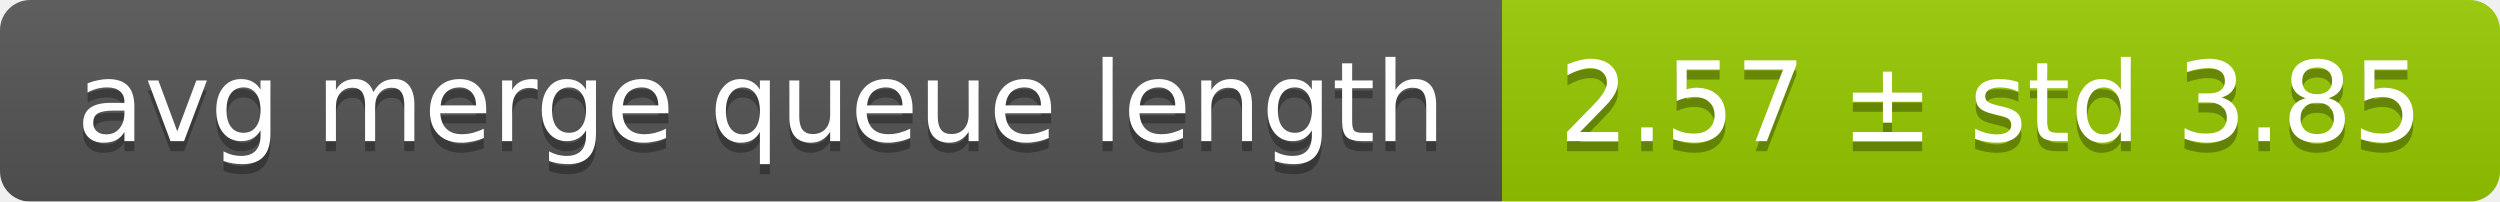
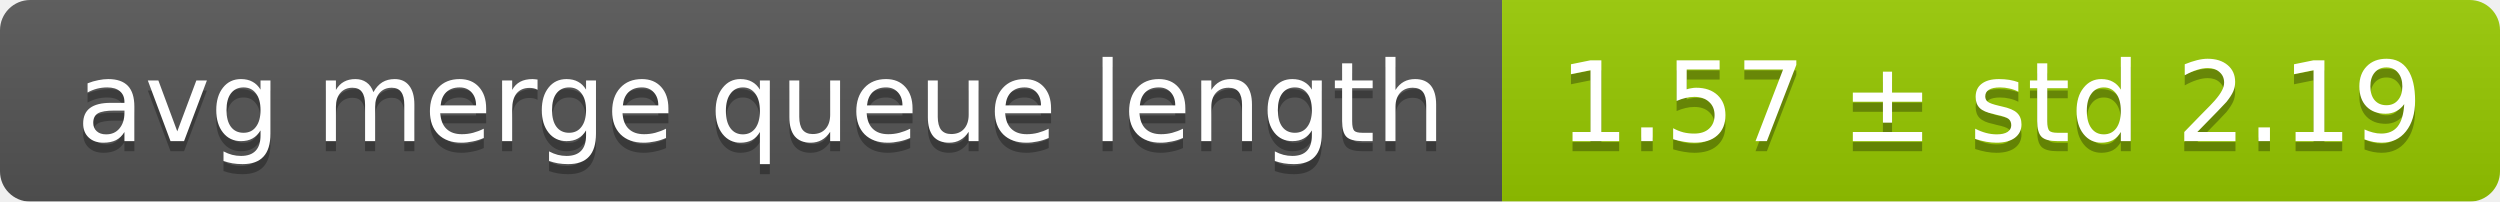
<svg xmlns="http://www.w3.org/2000/svg" width="248" height="20">
  <linearGradient id="smooth" x2="0" y2="100%">
    <stop offset="0" stop-color="#bbb" stop-opacity=".1" />
    <stop offset="1" stop-opacity=".1" />
  </linearGradient>
  <mask id="round">
    <rect width="248" height="20" rx="3" fill="#fff" />
  </mask>
  <g mask="url(#round)">
    <rect width="149" height="20" fill="#555" />
    <rect x="149" width="99" height="20" fill="#97ca00" />
    <rect width="248" height="20" fill="url(#smooth)" />
  </g>
  <g fill="#fff" text-anchor="middle" font-family="DejaVu Sans,Verdana,Geneva,sans-serif" font-size="11">
    <text x="75.5" y="15" fill="#010101" fill-opacity=".3">avg merge queue length</text>
    <text x="75.5" y="14">avg merge queue length</text>
-     <text x="197.5" y="15" fill="#010101" fill-opacity=".3">2.57 ± std 3.85</text>
-     <text x="197.5" y="14">2.57 ± std 3.85</text>
+     <text x="197.5" y="15" fill="#010101" fill-opacity=".3">1.57 ± std 2.19</text>
+     <text x="197.5" y="14">1.57 ± std 2.19</text>
  </g>
</svg>
